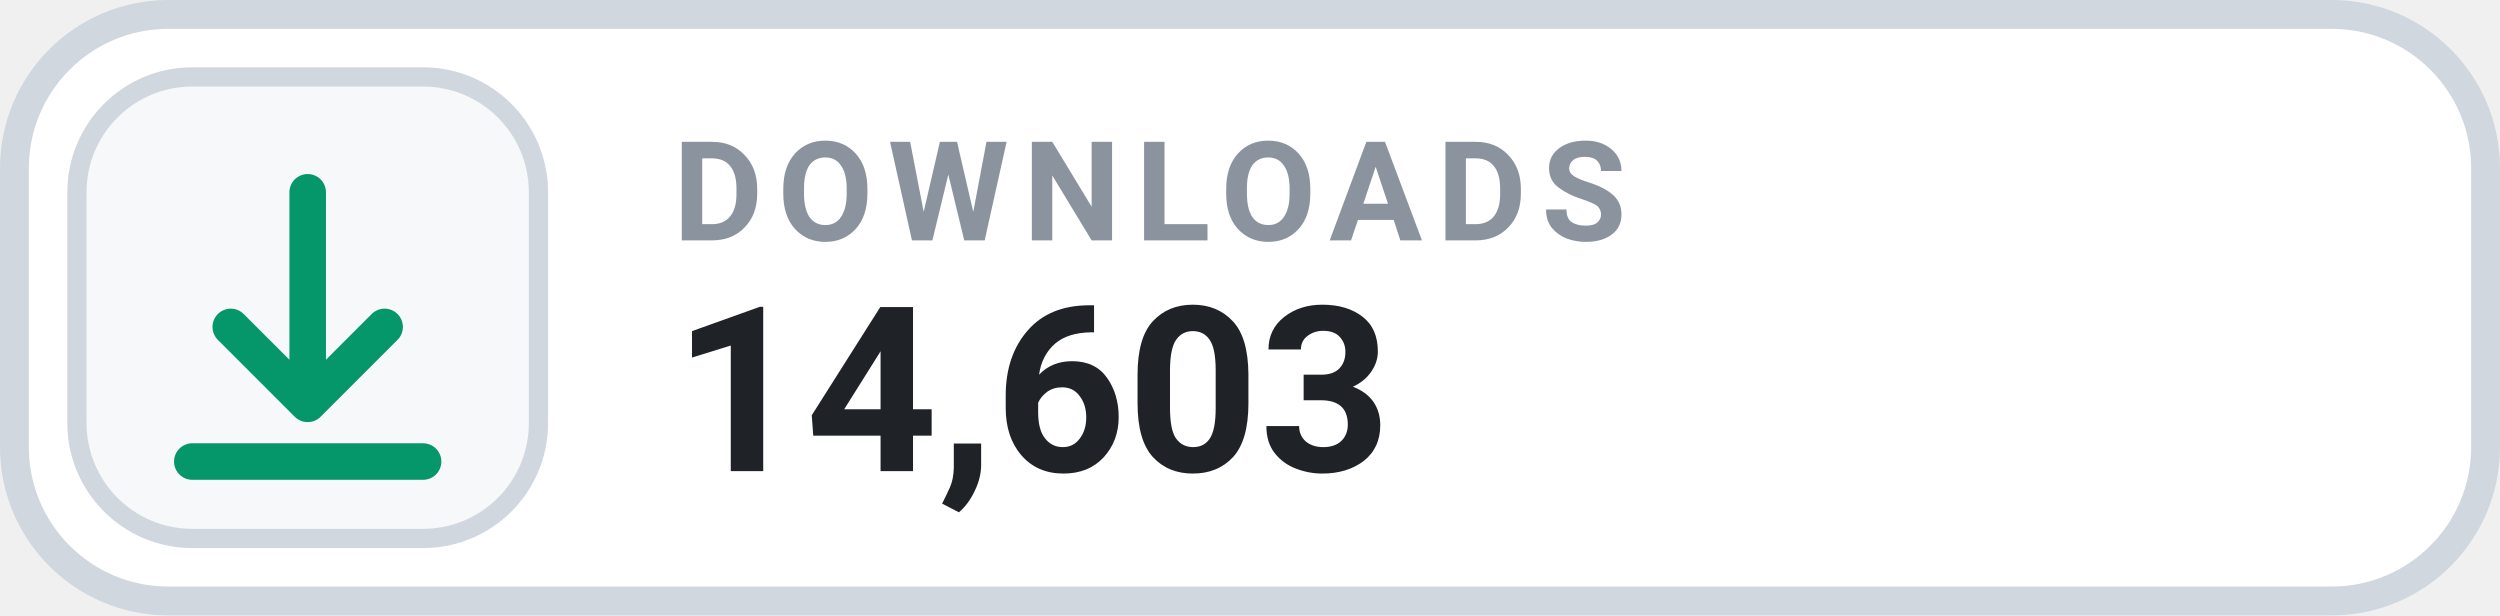
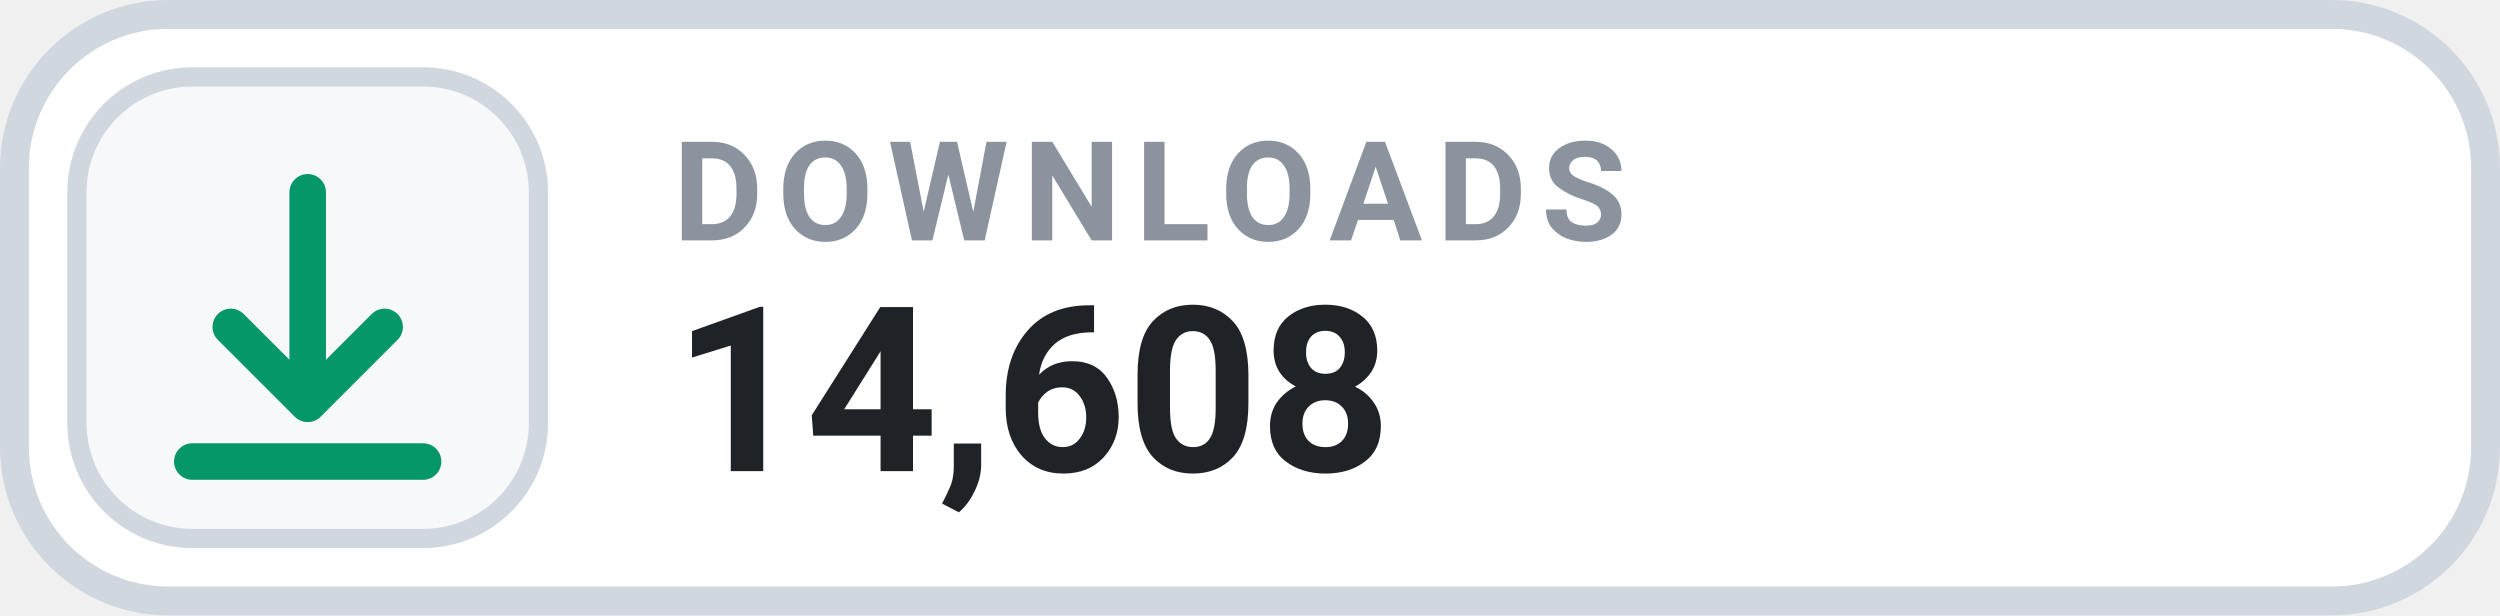
- <svg xmlns="http://www.w3.org/2000/svg" width="130" height="32" viewBox="0 0 130 32" role="img" aria-label="DOWNLOADS 14,603">
+ <svg xmlns="http://www.w3.org/2000/svg" width="130" height="32" viewBox="0 0 130 32" role="img" aria-label="DOWNLOADS 14,608">
  <rect x=".75" y=".75" width="128.5" height="30.5" rx="8" fill="#FFFFFF" stroke="#D0D7DE" stroke-width="1.5" />
  <rect x="4" y="4" width="24" height="24" rx="6" fill="#F6F8FA" stroke="#D0D7DE" stroke-width="1" />
  <g transform="translate(16 16)" style="color:#059669;">
    <path d="M0 -6 v11 m0 0 l4 -4 m-4 4 l-4 -4 M-6 8 h12" fill="none" stroke="currentColor" stroke-width="1.9" stroke-linecap="round" stroke-linejoin="round" />
  </g>
  <text x="35" y="12.5" fill="#8B949E" font-family="-apple-system,BlinkMacSystemFont,'Segoe UI',Roboto,Helvetica,Arial,sans-serif" font-size="7.2" font-weight="700" letter-spacing=".75">DOWNLOADS</text>
-   <text x="35" y="24.5" fill="#1F2328" font-family="-apple-system,BlinkMacSystemFont,'Segoe UI',Roboto,Helvetica,Arial,sans-serif" font-size="12" font-weight="700">14,603</text>
+   <text x="35" y="24.5" fill="#1F2328" font-family="-apple-system,BlinkMacSystemFont,'Segoe UI',Roboto,Helvetica,Arial,sans-serif" font-size="12" font-weight="700">14,608</text>
</svg>
